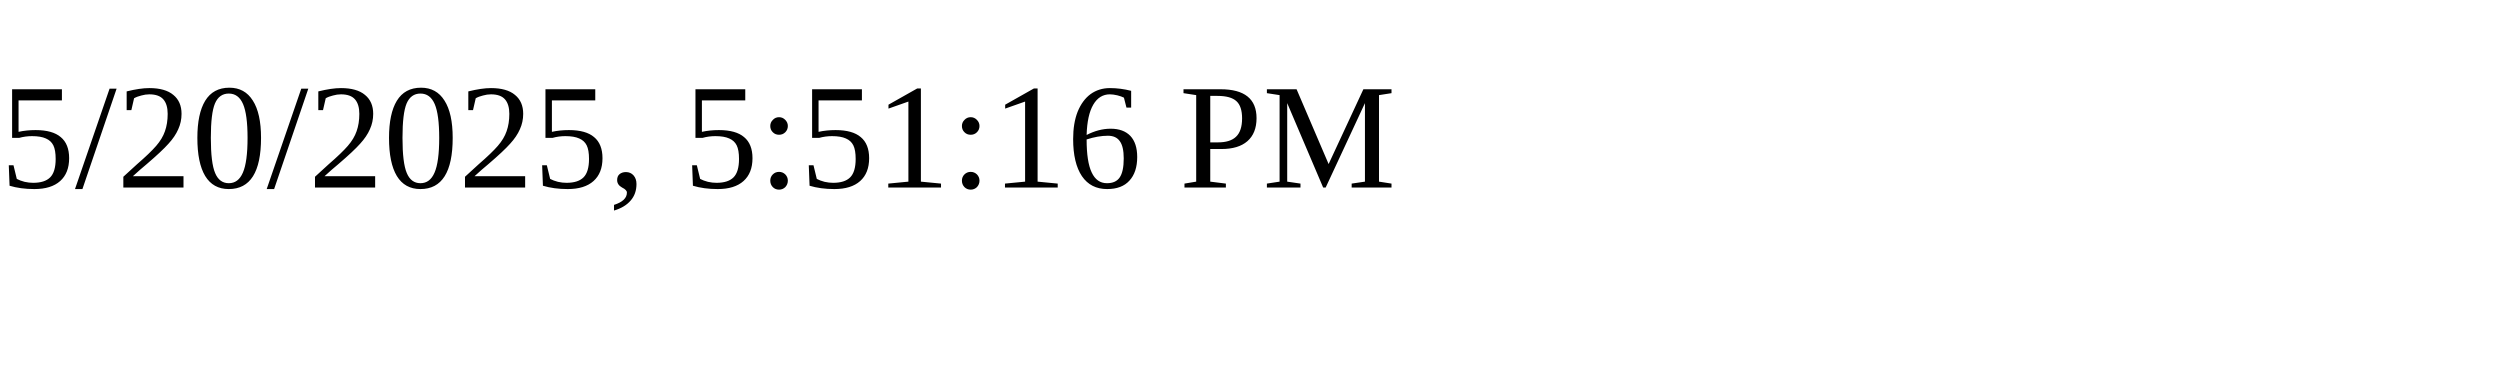
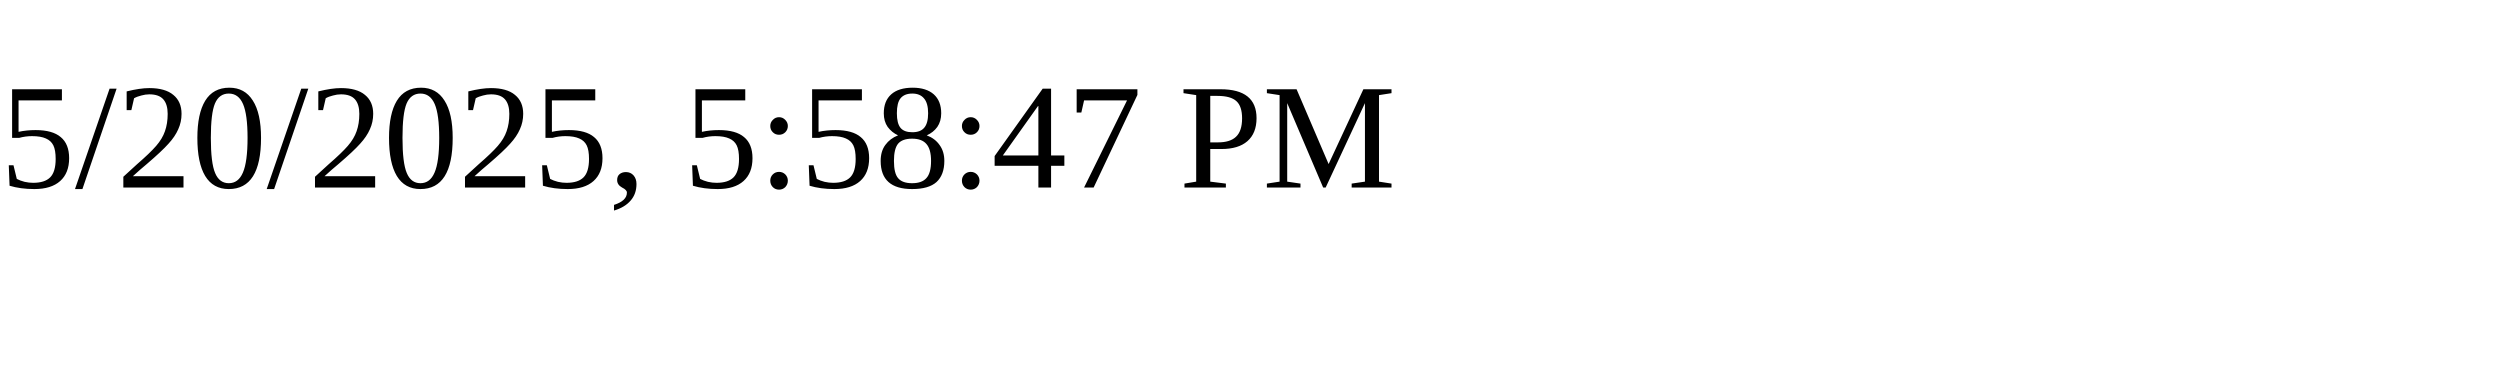
<svg xmlns="http://www.w3.org/2000/svg" height="30" width="200">
-   <text x="0" y="15">5/20/2025, 5:51:16 PM</text>
+   <text x="0" y="15">5/20/2025, 5:58:47 PM</text>
</svg>
